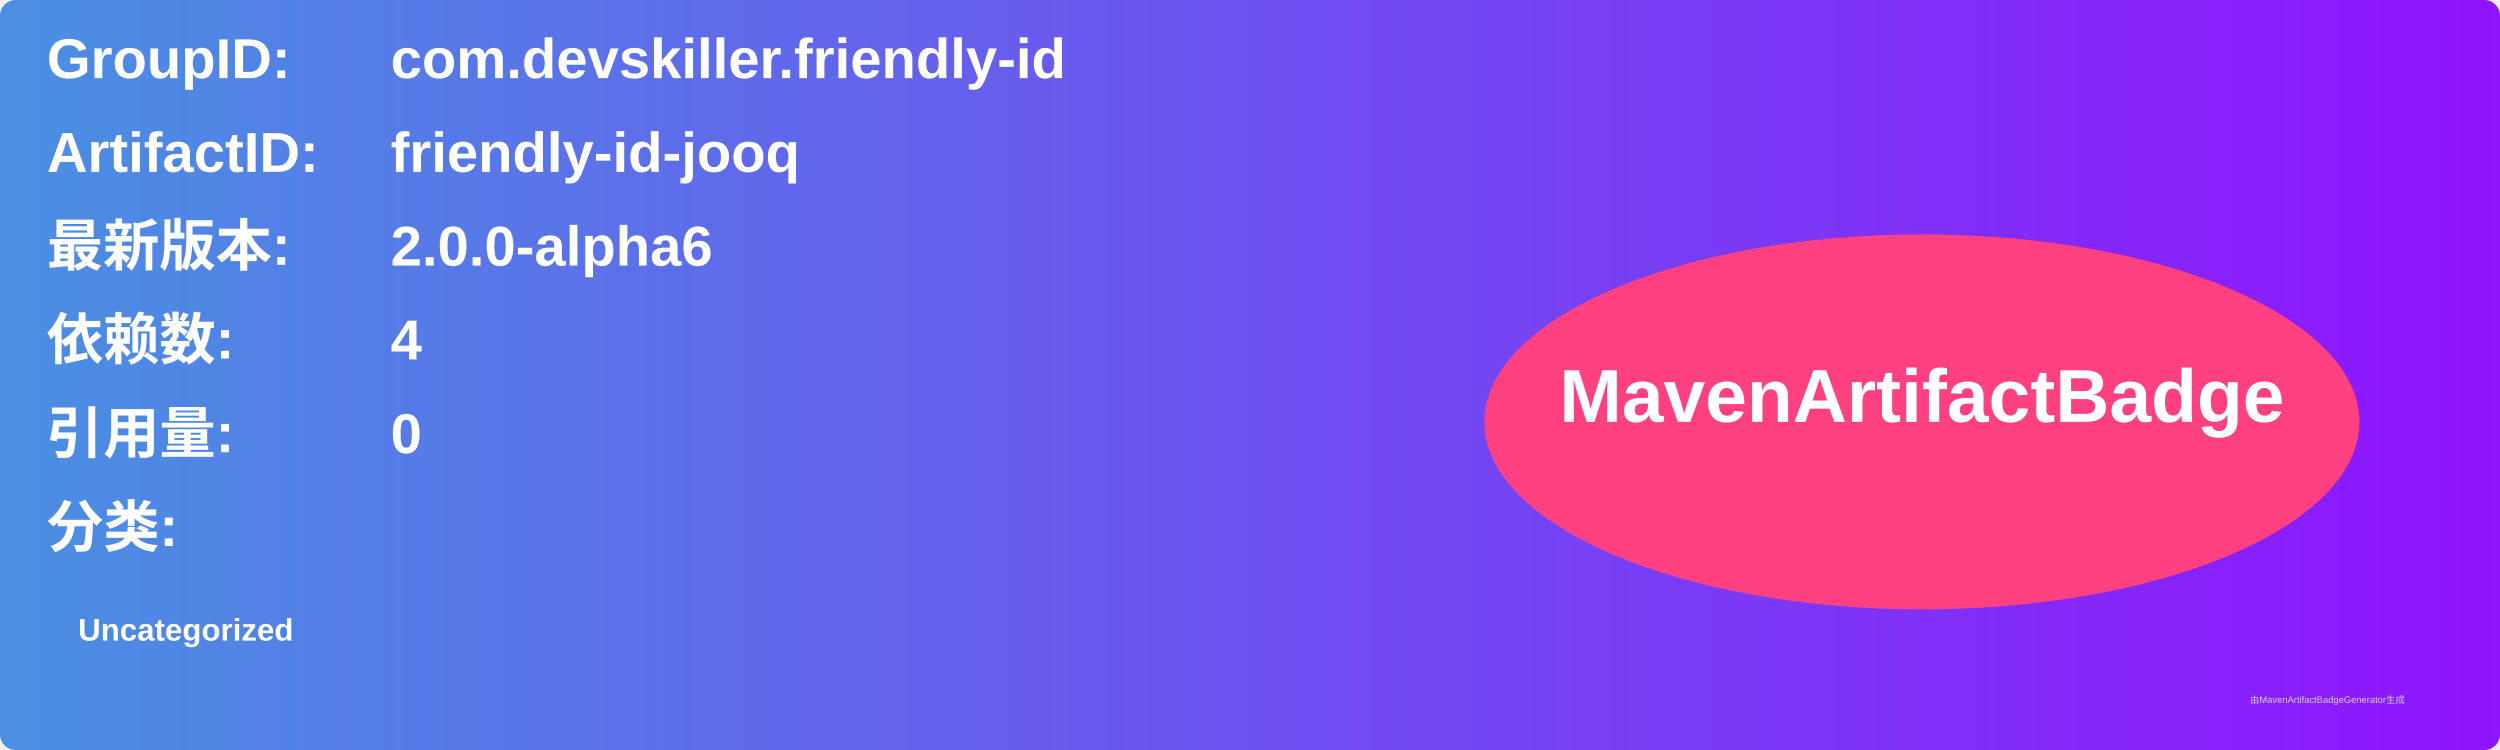
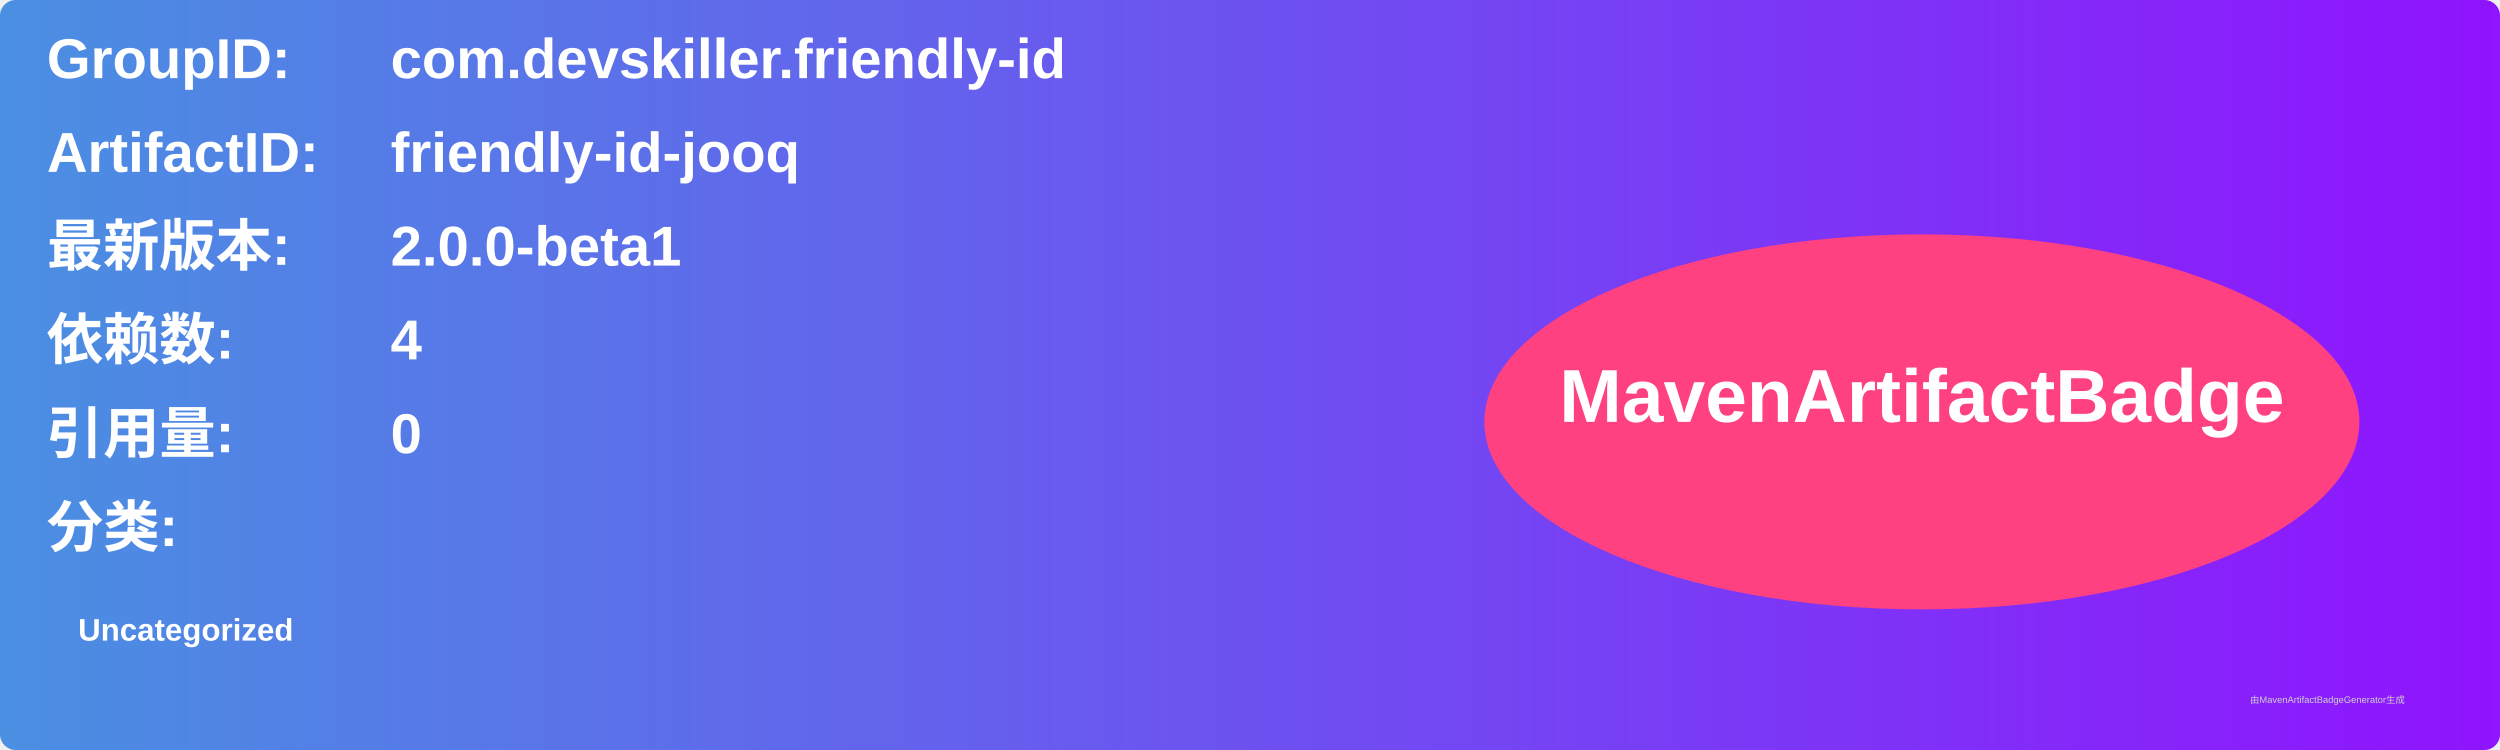
<svg xmlns="http://www.w3.org/2000/svg" width="800" height="240" viewBox="0 0 800 240">
  <linearGradient id="grad" x1="0%" y1="0%" x2="100%" y2="0%">
    <stop offset="0%" stop-color="#4a90e2" />
    <stop offset="100%" stop-color="#9013fe" />
  </linearGradient>
  <rect width="100%" height="100%" rx="5" ry="5" fill="url(#grad)" />
  <g transform="translate(15, 15)">
    <text x="0" y="10" font-family="Arial" font-size="18" fill="white" font-weight="bold" width="260">GroupID:</text>
    <text x="110" y="10" font-family="Arial" font-size="18" fill="white" font-weight="bold" width="460">com.devskiller.friendly-id</text>
    <text x="0" y="40" font-family="Arial" font-size="18" fill="white" font-weight="bold" width="260">ArtifactID:</text>
    <text x="110" y="40" font-family="Arial" font-size="18" fill="white" font-weight="bold" width="460">friendly-id-jooq</text>
    <text x="0" y="70" font-family="Arial" font-size="18" fill="white" font-weight="bold">最新版本:</text>
    <text x="110" y="70" font-family="Arial" font-size="18" fill="white" font-weight="bold">
-       <tspan font-weight="bold">2.0.0-alpha6</tspan>
+       <tspan font-weight="bold">2.0.0-beta1</tspan>
    </text>
    <text x="0" y="100" font-family="Arial" font-size="18" fill="white" font-weight="bold">依赖数: </text>
    <text x="110" y="100" font-family="Arial" font-size="18" fill="white">
      <tspan font-weight="bold">4</tspan>
    </text>
    <text x="0" y="130" font-family="Arial" font-size="18" fill="white" font-weight="bold">引用量: </text>
    <text x="110" y="130" font-family="Arial" font-size="18" fill="white">
      <tspan font-weight="bold">0</tspan>
    </text>
    <text x="0" y="160" font-family="Arial" font-size="18" fill="white" font-weight="bold">分类:</text>
    <text x="10" y="190" font-family="Arial" font-size="10" fill="white">
      <tspan font-weight="bold">Uncategorized</tspan>
    </text>
    <ellipse cx="600" cy="120" rx="140" ry="60" fill="#ff4081" />
    <text x="600" y="120" text-anchor="middle" font-family="Arial" font-size="24" fill="white" font-weight="bold">MavenArtifactBadge</text>
  </g>
  <text x="720" y="225" font-family="Arial" font-size="3" fill="#d0d0d0">由MavenArtifactBadgeGenerator生成</text>
</svg>
